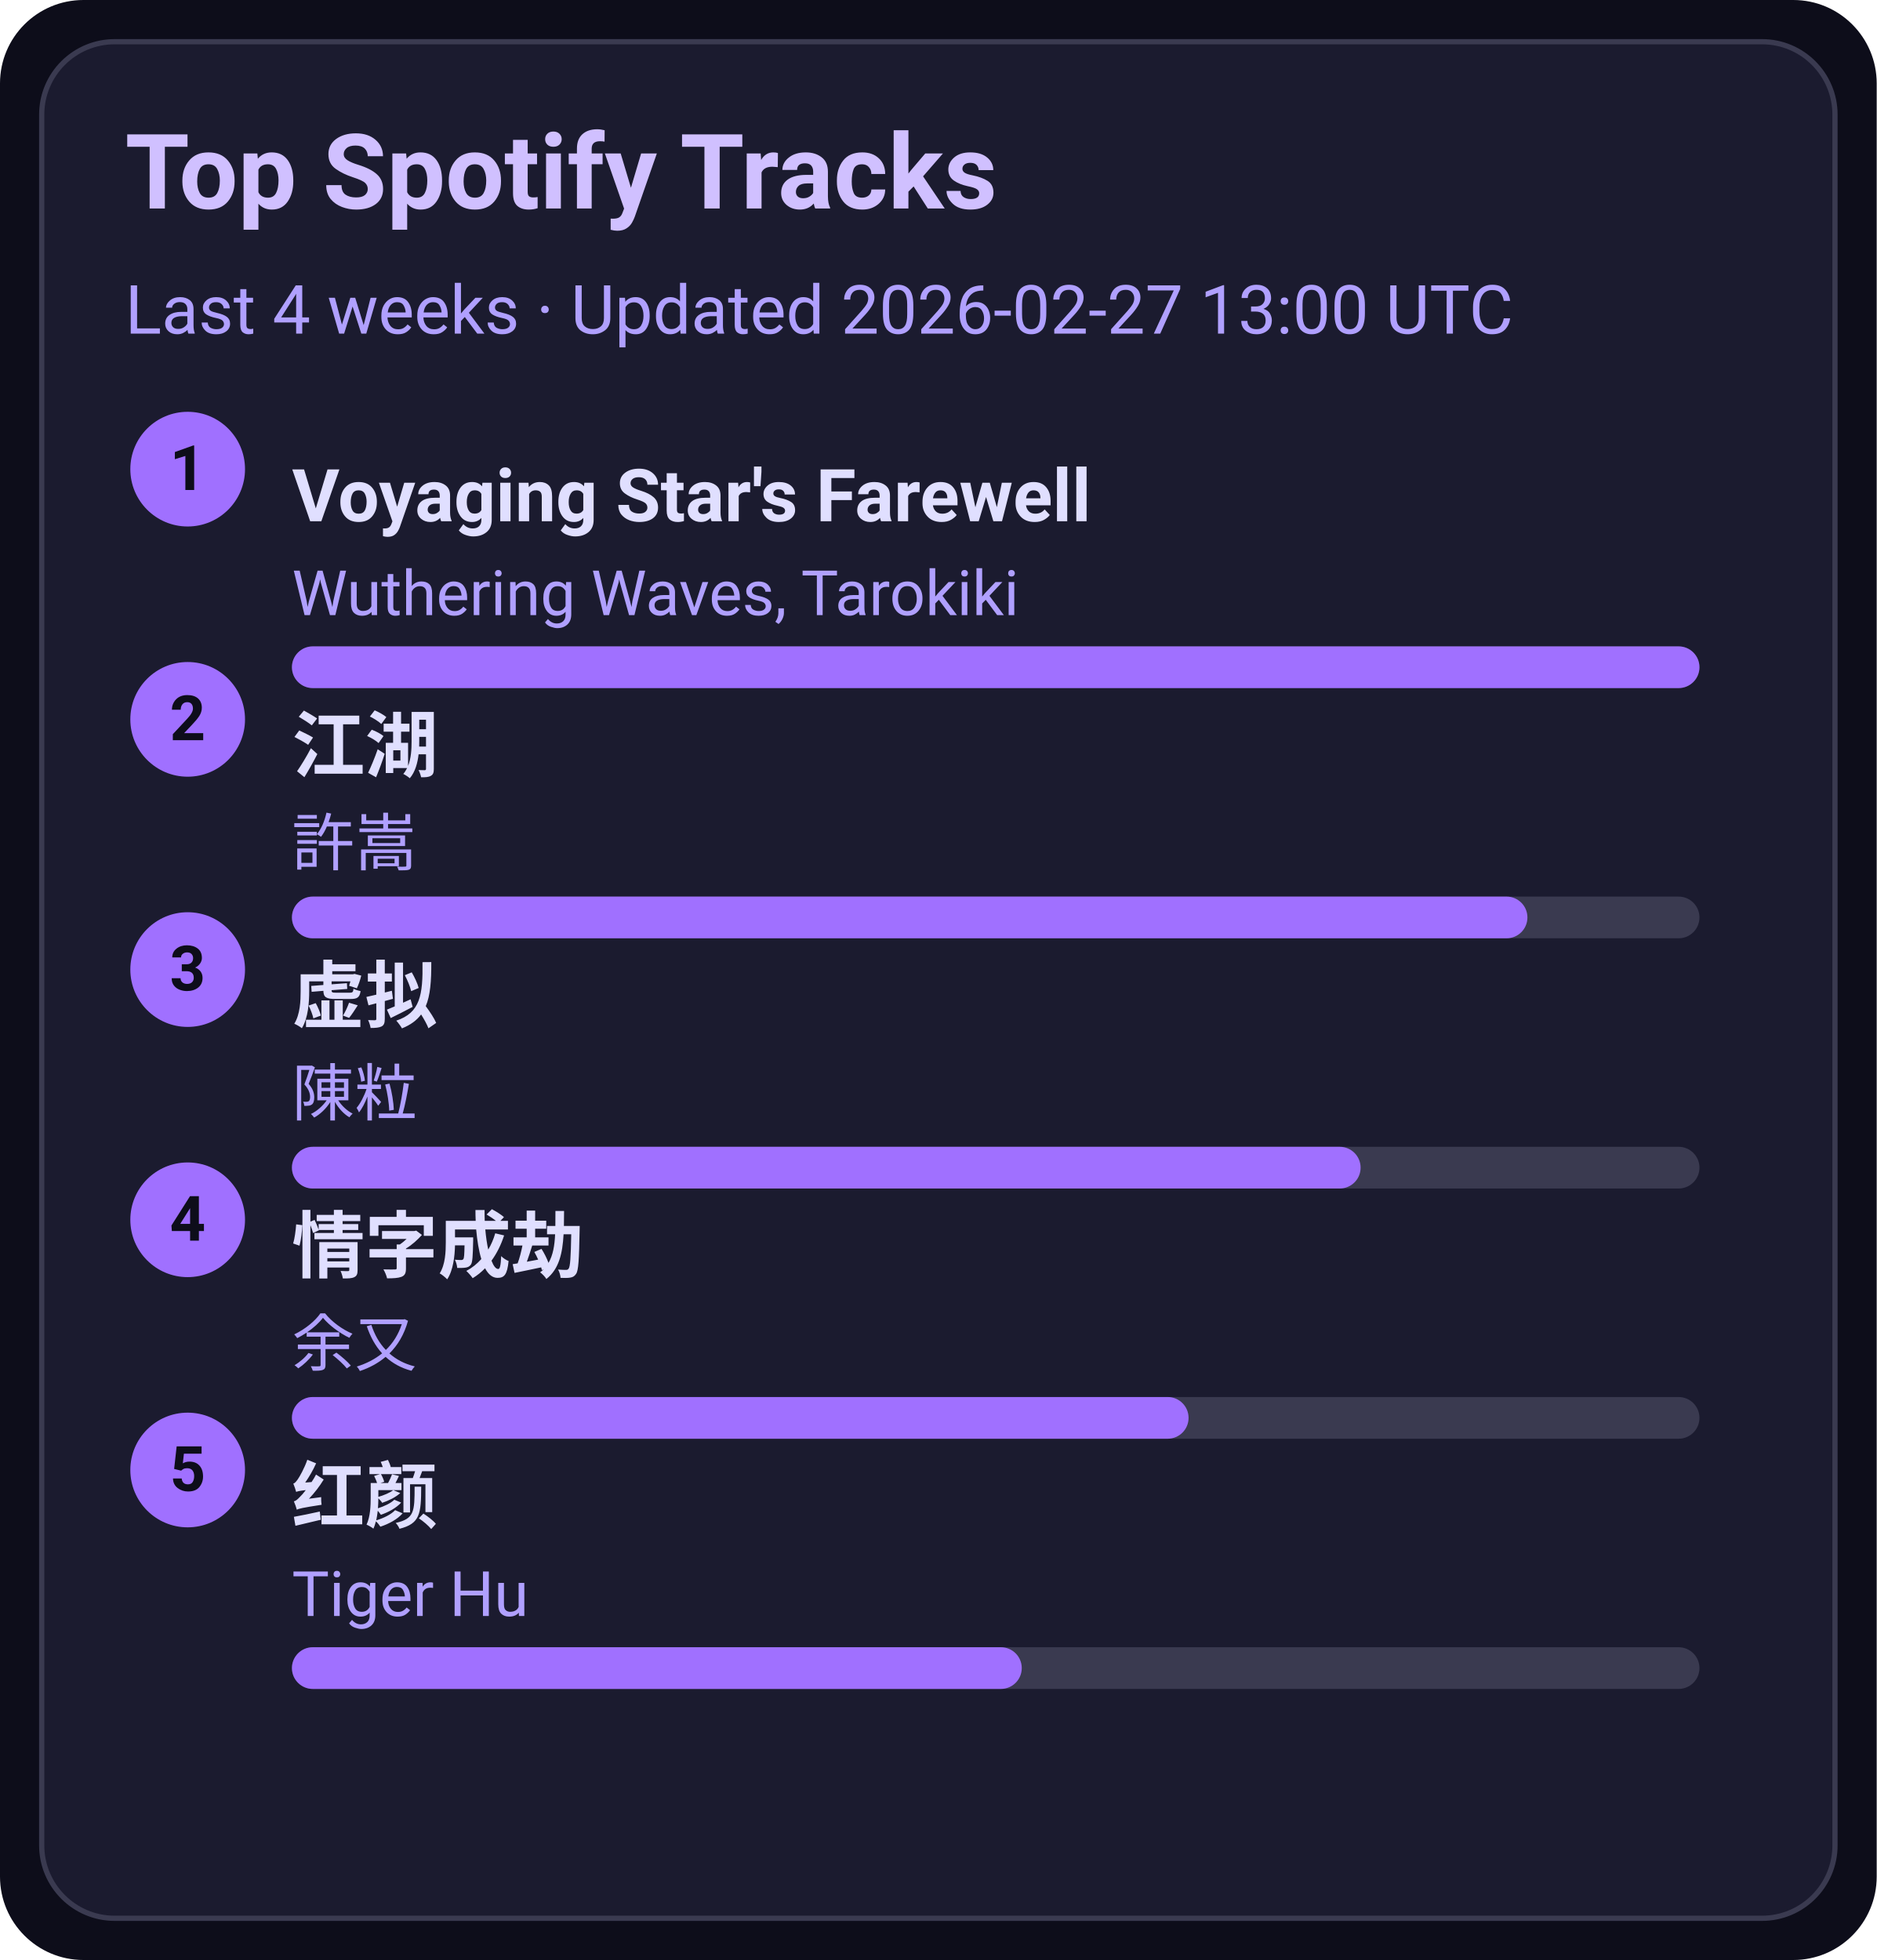
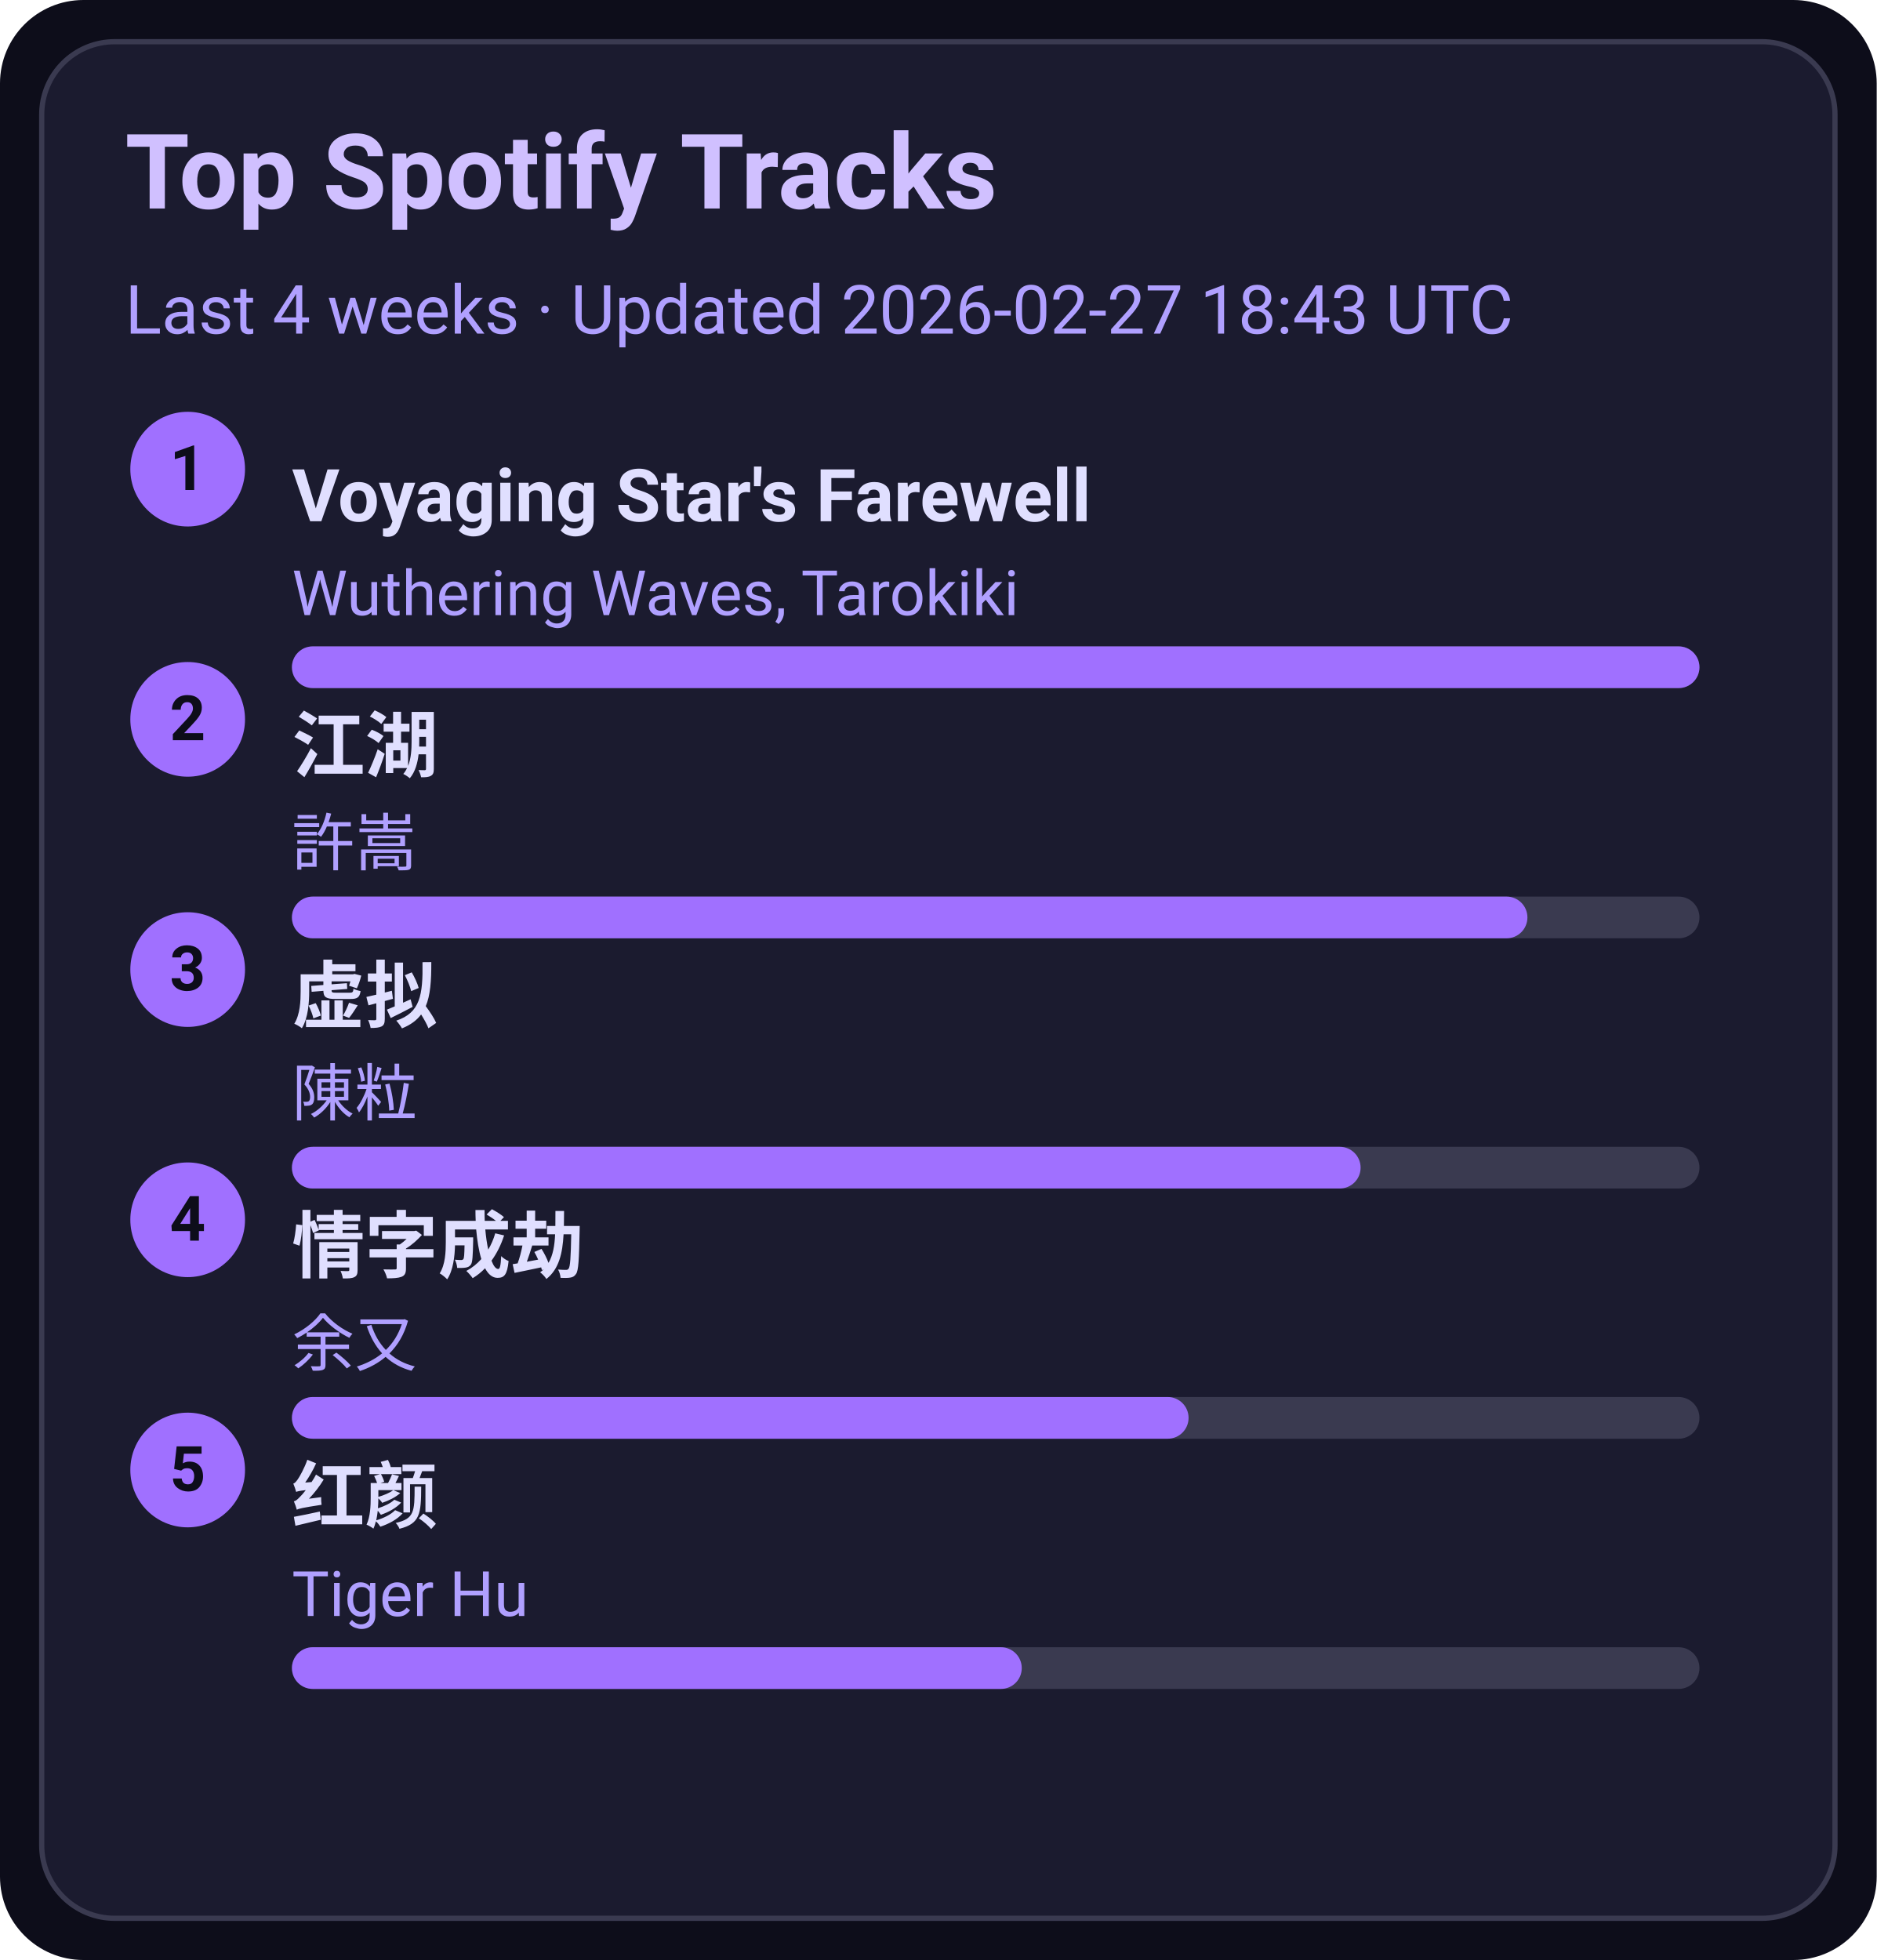
<svg xmlns="http://www.w3.org/2000/svg" width="360" height="376" viewBox="0 0 360 376">
  <style>text{font-family:-apple-system,BlinkMacSystemFont,Segoe UI,Roboto,Ubuntu,Helvetica Neue,Arial,Noto Sans,sans-serif}</style>
  <rect width="360" height="376" rx="16" fill="#0d0d1a" />
  <rect x="8" y="8" width="344" height="360" rx="14" fill="#1b1b2f" stroke="#3a3a50" />
  <text x="24" y="40" font-size="20" fill="#d0c0ff" font-weight="600">Top Spotify Tracks</text>
-   <text x="24" y="64" font-size="13" fill="#b0a0ff">Last 4 weeks · Updated 2026-02-27 13:00 UTC</text>
+   <text x="24" y="64" font-size="13" fill="#b0a0ff">Last 4 weeks · Updated 2026-02-27 18:43 UTC</text>
  <circle cx="36" cy="90" r="11" fill="#a070ff" />
  <text x="36" y="94" text-anchor="middle" font-size="12" fill="#0d0d1a" font-weight="700">1</text>
  <a href="https://open.spotify.com/track/3uI2KolgU1Pt41ywffsggr" target="_blank" rel="noopener noreferrer">
    <text x="56" y="100" font-size="14" fill="#e0dfff" font-weight="600">Voyaging Star's Farewell</text>
  </a>
  <text x="56" y="118" font-size="12" fill="#b0a0ff">Wuthering Waves, Tarokiki</text>
  <rect x="56" y="124" width="270" height="8" rx="4" fill="#3a3a50" />
  <rect x="56" y="124" width="270" height="8" rx="4" fill="#a070ff" />
  <circle cx="36" cy="138" r="11" fill="#a070ff" />
  <text x="36" y="142" text-anchor="middle" font-size="12" fill="#0d0d1a" font-weight="700">2</text>
  <a href="https://open.spotify.com/track/03PCdwqajii1xgp7WIozzC" target="_blank" rel="noopener noreferrer">
    <text x="56" y="148" font-size="14" fill="#e0dfff" font-weight="600">江湖</text>
  </a>
  <text x="56" y="166" font-size="12" fill="#b0a0ff">許嵩</text>
  <rect x="56" y="172" width="270" height="8" rx="4" fill="#3a3a50" />
  <rect x="56" y="172" width="237" height="8" rx="4" fill="#a070ff" />
  <circle cx="36" cy="186" r="11" fill="#a070ff" />
  <text x="36" y="190" text-anchor="middle" font-size="12" fill="#0d0d1a" font-weight="700">3</text>
  <a href="https://open.spotify.com/track/5l9sg05BhpfsdLfRvjGsAf" target="_blank" rel="noopener noreferrer">
    <text x="56" y="196" font-size="14" fill="#e0dfff" font-weight="600">虚拟</text>
  </a>
  <text x="56" y="214" font-size="12" fill="#b0a0ff">陳粒</text>
  <rect x="56" y="220" width="270" height="8" rx="4" fill="#3a3a50" />
  <rect x="56" y="220" width="205" height="8" rx="4" fill="#a070ff" />
  <circle cx="36" cy="234" r="11" fill="#a070ff" />
  <text x="36" y="238" text-anchor="middle" font-size="12" fill="#0d0d1a" font-weight="700">4</text>
  <a href="https://open.spotify.com/track/6PLof7Z5mvbp9im83J4m3m" target="_blank" rel="noopener noreferrer">
    <text x="56" y="244" font-size="14" fill="#e0dfff" font-weight="600">情字成劫</text>
  </a>
  <text x="56" y="262" font-size="12" fill="#b0a0ff">余又</text>
  <rect x="56" y="268" width="270" height="8" rx="4" fill="#3a3a50" />
  <rect x="56" y="268" width="172" height="8" rx="4" fill="#a070ff" />
  <circle cx="36" cy="282" r="11" fill="#a070ff" />
  <text x="36" y="286" text-anchor="middle" font-size="12" fill="#0d0d1a" font-weight="700">5</text>
  <a href="https://open.spotify.com/track/6Q7OE4tvrUOIvIDY2EC5Im" target="_blank" rel="noopener noreferrer">
    <text x="56" y="292" font-size="14" fill="#e0dfff" font-weight="600">红颜</text>
  </a>
  <text x="56" y="310" font-size="12" fill="#b0a0ff">Tiger Hu</text>
  <rect x="56" y="316" width="270" height="8" rx="4" fill="#3a3a50" />
  <rect x="56" y="316" width="140" height="8" rx="4" fill="#a070ff" />
</svg>
